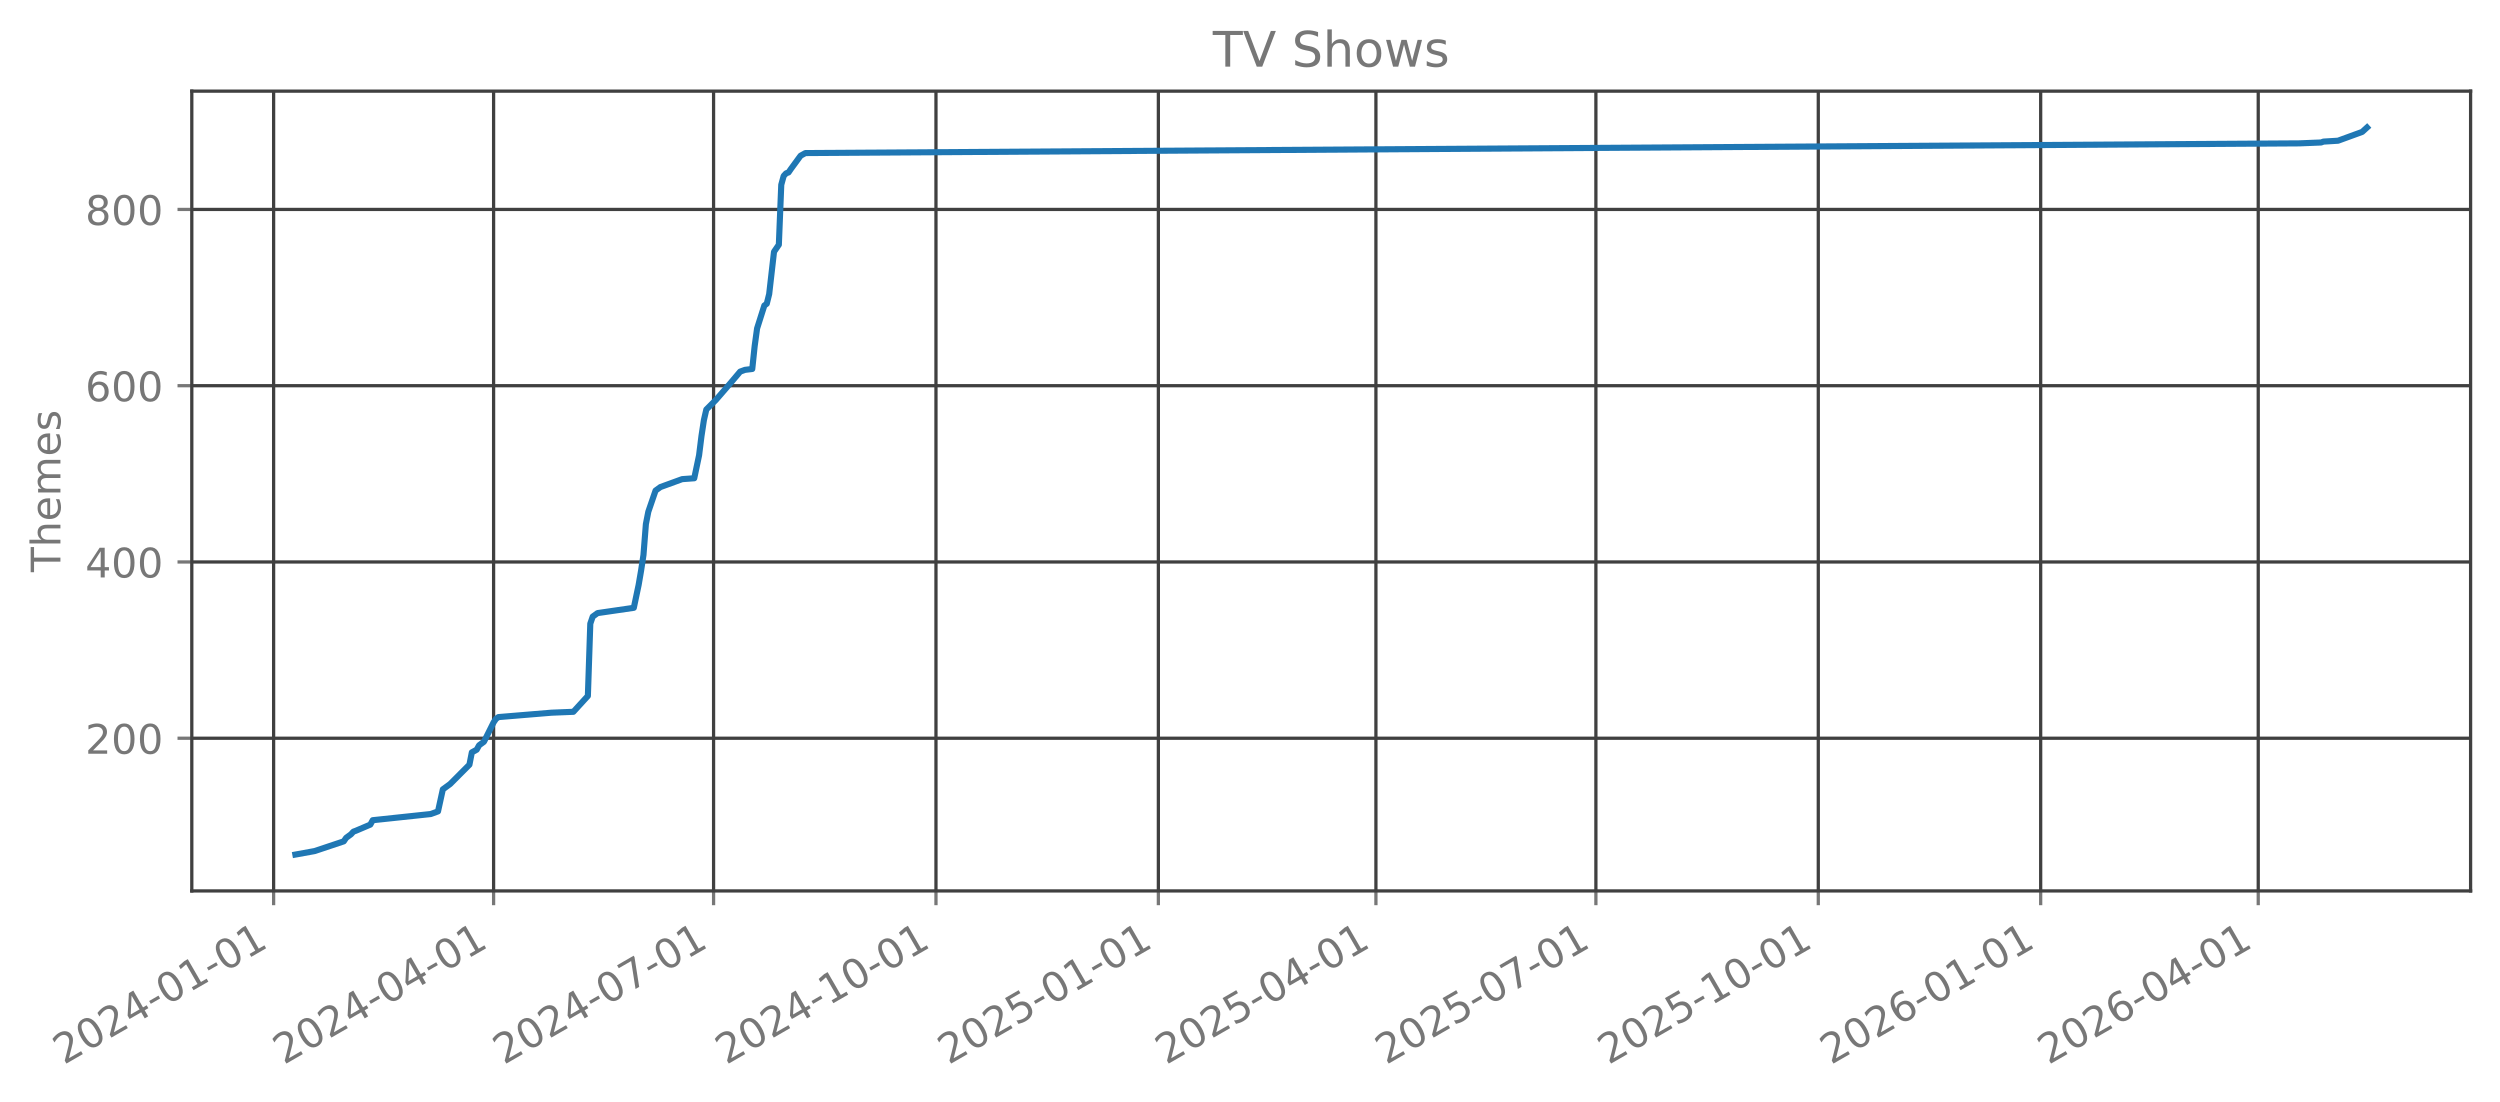
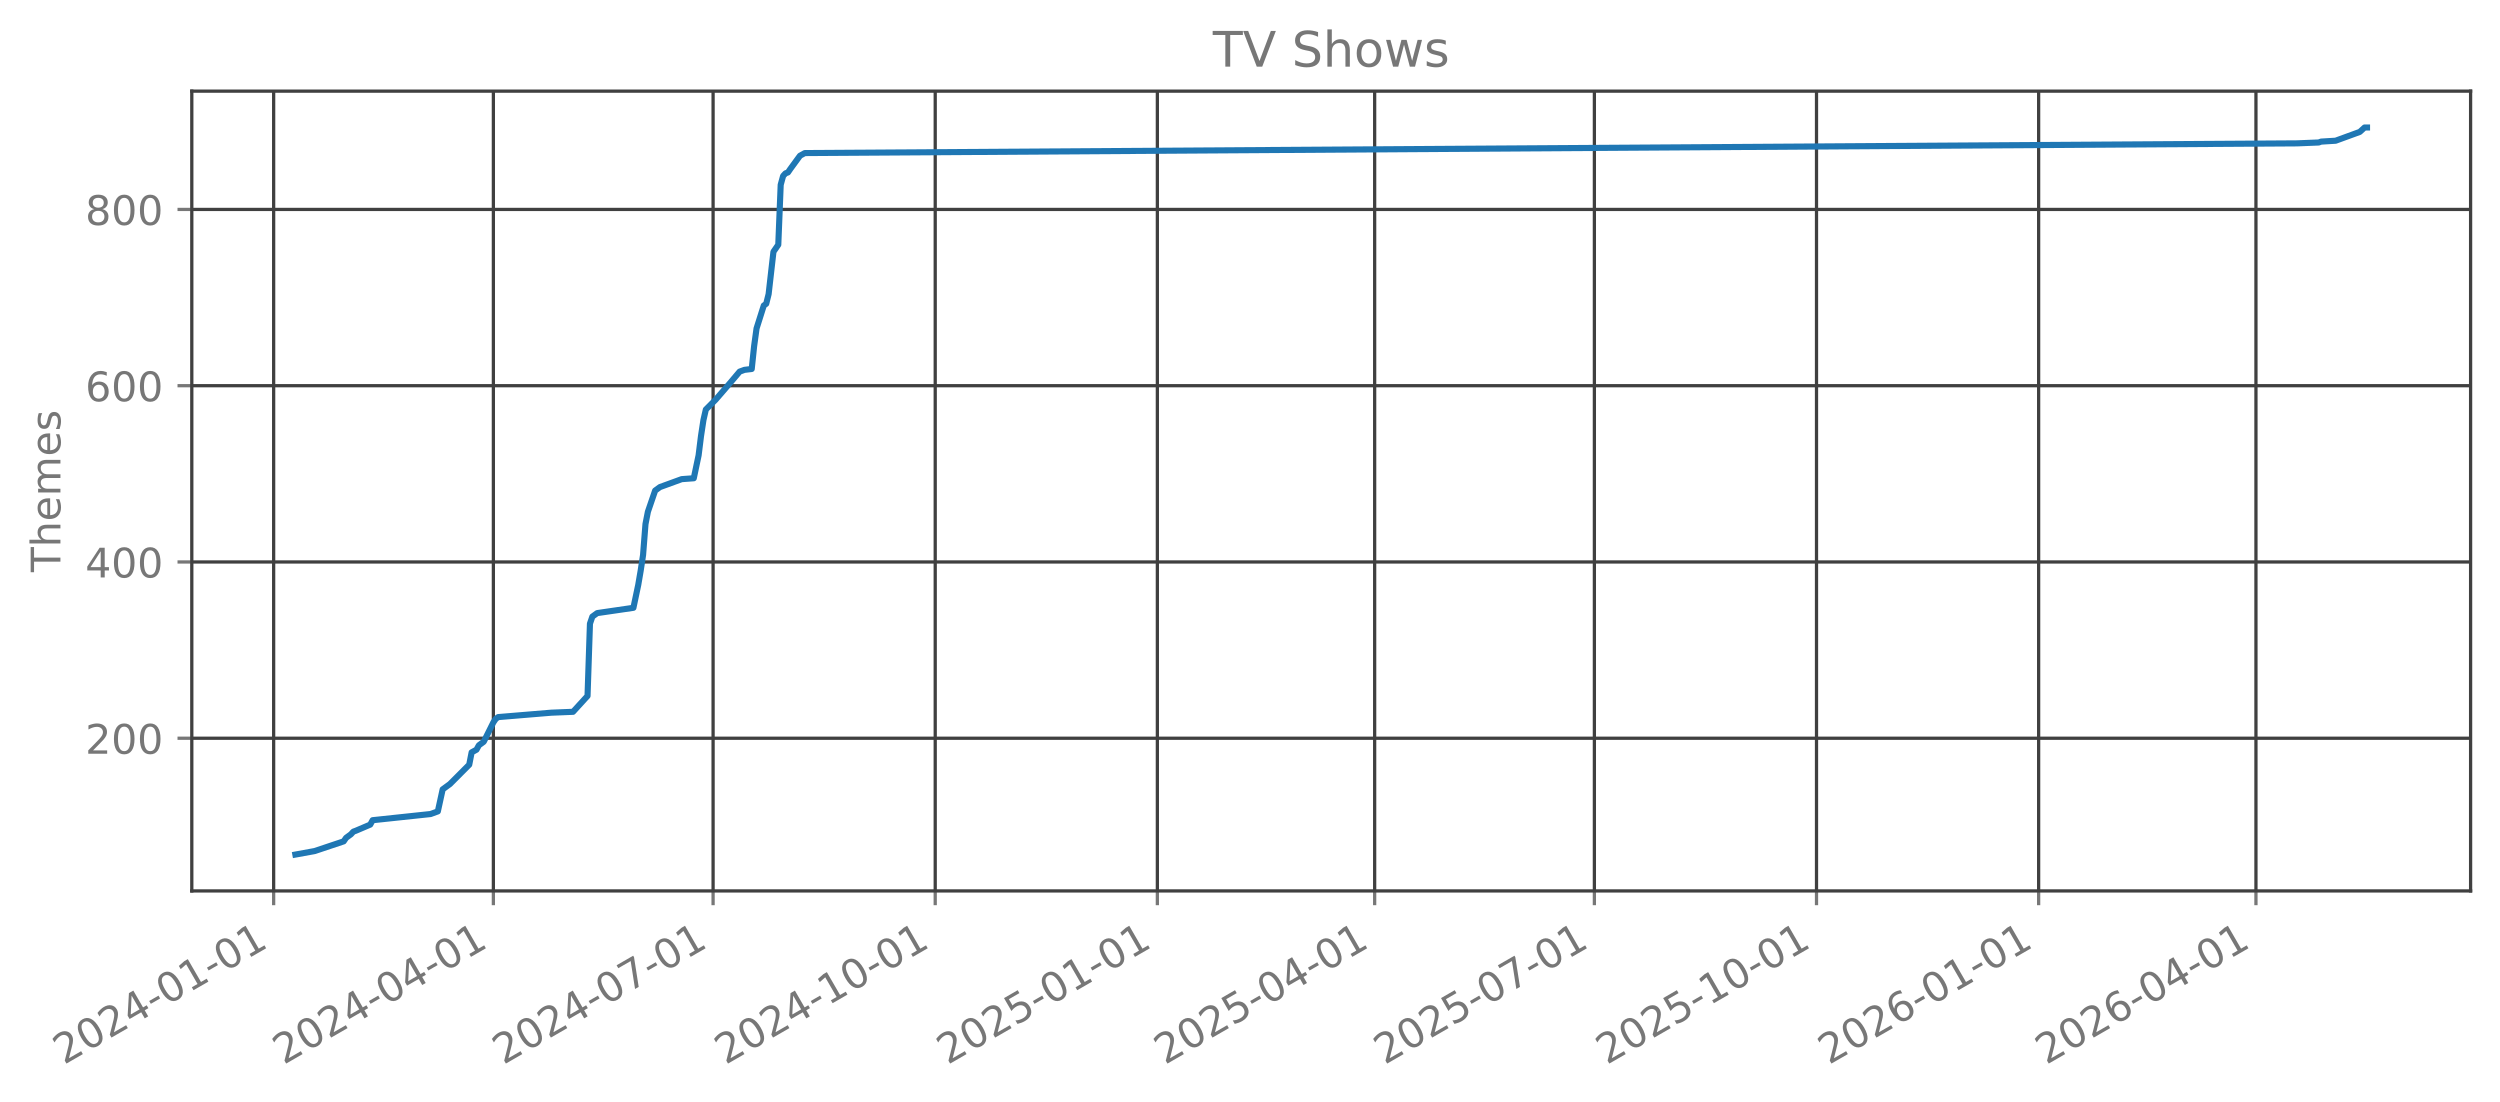
<svg xmlns="http://www.w3.org/2000/svg" xmlns:xlink="http://www.w3.org/1999/xlink" width="612.166pt" height="269.797pt" viewBox="0 0 612.166 269.797" version="1.1">
  <defs>
    <style type="text/css">*{stroke-linejoin: round; stroke-linecap: butt}</style>
  </defs>
  <g id="figure_1">
    <g id="patch_1">
      <path d="M 0 269.797  L 612.166 269.797  L 612.166 0  L 0 0  L 0 269.797  z " style="fill: none; opacity: 0" />
    </g>
    <g id="axes_1">
      <g id="patch_2">
        <path d="M 46.966 218.158  L 604.966 218.158  L 604.966 22.318  L 46.966 22.318  L 46.966 218.158  z " style="fill: none; opacity: 0" />
      </g>
      <g id="matplotlib.axis_1">
        <g id="xtick_1">
          <g id="line2d_1">
-             <path d="M 67.002 218.158  L 67.002 22.318  " clip-path="url(#pa32cfcd29a)" style="fill: none; stroke: #404040; stroke-width: 0.8; stroke-linecap: square" />
+             <path d="M 67.008 218.158  L 67.008 22.318  " clip-path="url(#p4e1fa8b791)" style="fill: none; stroke: #404040; stroke-width: 0.8; stroke-linecap: square" />
          </g>
          <g id="line2d_2">
            <defs>
-               <path id="m9f55abaf01" d="M 0 0  L 0 3.5  " style="stroke: #777777; stroke-width: 0.8" />
+               <path id="m06e36259ce" d="M 0 0  L 0 3.5  " style="stroke: #777777; stroke-width: 0.8" />
            </defs>
            <g>
-               <use xlink:href="#m9f55abaf01" x="67.002" y="218.158" style="fill: #777777; stroke: #777777; stroke-width: 0.8" />
+               <use xlink:href="#m06e36259ce" x="67.008" y="218.158" style="fill: #777777; stroke: #777777; stroke-width: 0.8" />
            </g>
          </g>
          <g id="text_1">
-             <g style="fill: #777777" transform="translate(15.63256 260.7964) rotate(-30) scale(0.1 -0.1)">
+             <g style="fill: #777777" transform="translate(15.63877 260.7964) rotate(-30) scale(0.1 -0.1)">
              <defs>
                <path id="DejaVuSans-32" d="M 1228 531  L 3431 531  L 3431 0  L 469 0  L 469 531  Q 828 903 1448 1529  Q 2069 2156 2228 2338  Q 2531 2678 2651 2914  Q 2772 3150 2772 3378  Q 2772 3750 2511 3984  Q 2250 4219 1831 4219  Q 1534 4219 1204 4116  Q 875 4013 500 3803  L 500 4441  Q 881 4594 1212 4672  Q 1544 4750 1819 4750  Q 2544 4750 2975 4387  Q 3406 4025 3406 3419  Q 3406 3131 3298 2873  Q 3191 2616 2906 2266  Q 2828 2175 2409 1742  Q 1991 1309 1228 531  z " transform="scale(0.015625)" />
                <path id="DejaVuSans-30" d="M 2034 4250  Q 1547 4250 1301 3770  Q 1056 3291 1056 2328  Q 1056 1369 1301 889  Q 1547 409 2034 409  Q 2525 409 2770 889  Q 3016 1369 3016 2328  Q 3016 3291 2770 3770  Q 2525 4250 2034 4250  z M 2034 4750  Q 2819 4750 3233 4129  Q 3647 3509 3647 2328  Q 3647 1150 3233 529  Q 2819 -91 2034 -91  Q 1250 -91 836 529  Q 422 1150 422 2328  Q 422 3509 836 4129  Q 1250 4750 2034 4750  z " transform="scale(0.015625)" />
                <path id="DejaVuSans-34" d="M 2419 4116  L 825 1625  L 2419 1625  L 2419 4116  z M 2253 4666  L 3047 4666  L 3047 1625  L 3713 1625  L 3713 1100  L 3047 1100  L 3047 0  L 2419 0  L 2419 1100  L 313 1100  L 313 1709  L 2253 4666  z " transform="scale(0.015625)" />
                <path id="DejaVuSans-2d" d="M 313 2009  L 1997 2009  L 1997 1497  L 313 1497  L 313 2009  z " transform="scale(0.015625)" />
                <path id="DejaVuSans-31" d="M 794 531  L 1825 531  L 1825 4091  L 703 3866  L 703 4441  L 1819 4666  L 2450 4666  L 2450 531  L 3481 531  L 3481 0  L 794 0  L 794 531  z " transform="scale(0.015625)" />
              </defs>
              <use xlink:href="#DejaVuSans-32" />
              <use xlink:href="#DejaVuSans-30" transform="translate(63.62305 0)" />
              <use xlink:href="#DejaVuSans-32" transform="translate(127.2461 0)" />
              <use xlink:href="#DejaVuSans-34" transform="translate(190.8691 0)" />
              <use xlink:href="#DejaVuSans-2d" transform="translate(254.4922 0)" />
              <use xlink:href="#DejaVuSans-30" transform="translate(290.5762 0)" />
              <use xlink:href="#DejaVuSans-31" transform="translate(354.1992 0)" />
              <use xlink:href="#DejaVuSans-2d" transform="translate(417.8223 0)" />
              <use xlink:href="#DejaVuSans-30" transform="translate(453.9062 0)" />
              <use xlink:href="#DejaVuSans-31" transform="translate(517.5293 0)" />
            </g>
          </g>
        </g>
        <g id="xtick_2">
          <g id="line2d_3">
-             <path d="M 120.866 218.158  L 120.866 22.318  " clip-path="url(#pa32cfcd29a)" style="fill: none; stroke: #404040; stroke-width: 0.8; stroke-linecap: square" />
+             <path d="M 120.81 218.158  L 120.81 22.318  " clip-path="url(#p4e1fa8b791)" style="fill: none; stroke: #404040; stroke-width: 0.8; stroke-linecap: square" />
          </g>
          <g id="line2d_4">
            <g>
-               <use xlink:href="#m9f55abaf01" x="120.866" y="218.158" style="fill: #777777; stroke: #777777; stroke-width: 0.8" />
+               <use xlink:href="#m06e36259ce" x="120.81" y="218.158" style="fill: #777777; stroke: #777777; stroke-width: 0.8" />
            </g>
          </g>
          <g id="text_2">
-             <g style="fill: #777777" transform="translate(69.49699 260.7964) rotate(-30) scale(0.1 -0.1)">
+             <g style="fill: #777777" transform="translate(69.44042 260.7964) rotate(-30) scale(0.1 -0.1)">
              <use xlink:href="#DejaVuSans-32" />
              <use xlink:href="#DejaVuSans-30" transform="translate(63.62305 0)" />
              <use xlink:href="#DejaVuSans-32" transform="translate(127.2461 0)" />
              <use xlink:href="#DejaVuSans-34" transform="translate(190.8691 0)" />
              <use xlink:href="#DejaVuSans-2d" transform="translate(254.4922 0)" />
              <use xlink:href="#DejaVuSans-30" transform="translate(290.5762 0)" />
              <use xlink:href="#DejaVuSans-34" transform="translate(354.1992 0)" />
              <use xlink:href="#DejaVuSans-2d" transform="translate(417.8223 0)" />
              <use xlink:href="#DejaVuSans-30" transform="translate(453.9062 0)" />
              <use xlink:href="#DejaVuSans-31" transform="translate(517.5293 0)" />
            </g>
          </g>
        </g>
        <g id="xtick_3">
          <g id="line2d_5">
-             <path d="M 174.731 218.158  L 174.731 22.318  " clip-path="url(#pa32cfcd29a)" style="fill: none; stroke: #404040; stroke-width: 0.8; stroke-linecap: square" />
+             <path d="M 174.612 218.158  L 174.612 22.318  " clip-path="url(#p4e1fa8b791)" style="fill: none; stroke: #404040; stroke-width: 0.8; stroke-linecap: square" />
          </g>
          <g id="line2d_6">
            <g>
-               <use xlink:href="#m9f55abaf01" x="174.731" y="218.158" style="fill: #777777; stroke: #777777; stroke-width: 0.8" />
+               <use xlink:href="#m06e36259ce" x="174.612" y="218.158" style="fill: #777777; stroke: #777777; stroke-width: 0.8" />
            </g>
          </g>
          <g id="text_3">
-             <g style="fill: #777777" transform="translate(123.3614 260.7964) rotate(-30) scale(0.1 -0.1)">
+             <g style="fill: #777777" transform="translate(123.2421 260.7964) rotate(-30) scale(0.1 -0.1)">
              <defs>
                <path id="DejaVuSans-37" d="M 525 4666  L 3525 4666  L 3525 4397  L 1831 0  L 1172 0  L 2766 4134  L 525 4134  L 525 4666  z " transform="scale(0.015625)" />
              </defs>
              <use xlink:href="#DejaVuSans-32" />
              <use xlink:href="#DejaVuSans-30" transform="translate(63.62305 0)" />
              <use xlink:href="#DejaVuSans-32" transform="translate(127.2461 0)" />
              <use xlink:href="#DejaVuSans-34" transform="translate(190.8691 0)" />
              <use xlink:href="#DejaVuSans-2d" transform="translate(254.4922 0)" />
              <use xlink:href="#DejaVuSans-30" transform="translate(290.5762 0)" />
              <use xlink:href="#DejaVuSans-37" transform="translate(354.1992 0)" />
              <use xlink:href="#DejaVuSans-2d" transform="translate(417.8223 0)" />
              <use xlink:href="#DejaVuSans-30" transform="translate(453.9062 0)" />
              <use xlink:href="#DejaVuSans-31" transform="translate(517.5293 0)" />
            </g>
          </g>
        </g>
        <g id="xtick_4">
          <g id="line2d_7">
-             <path d="M 229.187 218.158  L 229.187 22.318  " clip-path="url(#pa32cfcd29a)" style="fill: none; stroke: #404040; stroke-width: 0.8; stroke-linecap: square" />
+             <path d="M 229.004 218.158  L 229.004 22.318  " clip-path="url(#p4e1fa8b791)" style="fill: none; stroke: #404040; stroke-width: 0.8; stroke-linecap: square" />
          </g>
          <g id="line2d_8">
            <g>
-               <use xlink:href="#m9f55abaf01" x="229.187" y="218.158" style="fill: #777777; stroke: #777777; stroke-width: 0.8" />
+               <use xlink:href="#m06e36259ce" x="229.004" y="218.158" style="fill: #777777; stroke: #777777; stroke-width: 0.8" />
            </g>
          </g>
          <g id="text_4">
-             <g style="fill: #777777" transform="translate(177.8178 260.7964) rotate(-30) scale(0.1 -0.1)">
+             <g style="fill: #777777" transform="translate(177.635 260.7964) rotate(-30) scale(0.1 -0.1)">
              <use xlink:href="#DejaVuSans-32" />
              <use xlink:href="#DejaVuSans-30" transform="translate(63.62305 0)" />
              <use xlink:href="#DejaVuSans-32" transform="translate(127.2461 0)" />
              <use xlink:href="#DejaVuSans-34" transform="translate(190.8691 0)" />
              <use xlink:href="#DejaVuSans-2d" transform="translate(254.4922 0)" />
              <use xlink:href="#DejaVuSans-31" transform="translate(290.5762 0)" />
              <use xlink:href="#DejaVuSans-30" transform="translate(354.1992 0)" />
              <use xlink:href="#DejaVuSans-2d" transform="translate(417.8223 0)" />
              <use xlink:href="#DejaVuSans-30" transform="translate(453.9062 0)" />
              <use xlink:href="#DejaVuSans-31" transform="translate(517.5293 0)" />
            </g>
          </g>
        </g>
        <g id="xtick_5">
          <g id="line2d_9">
-             <path d="M 283.644 218.158  L 283.644 22.318  " clip-path="url(#pa32cfcd29a)" style="fill: none; stroke: #404040; stroke-width: 0.8; stroke-linecap: square" />
+             <path d="M 283.397 218.158  L 283.397 22.318  " clip-path="url(#p4e1fa8b791)" style="fill: none; stroke: #404040; stroke-width: 0.8; stroke-linecap: square" />
          </g>
          <g id="line2d_10">
            <g>
-               <use xlink:href="#m9f55abaf01" x="283.644" y="218.158" style="fill: #777777; stroke: #777777; stroke-width: 0.8" />
+               <use xlink:href="#m06e36259ce" x="283.397" y="218.158" style="fill: #777777; stroke: #777777; stroke-width: 0.8" />
            </g>
          </g>
          <g id="text_5">
-             <g style="fill: #777777" transform="translate(232.2741 260.7964) rotate(-30) scale(0.1 -0.1)">
+             <g style="fill: #777777" transform="translate(232.0278 260.7964) rotate(-30) scale(0.1 -0.1)">
              <defs>
                <path id="DejaVuSans-35" d="M 691 4666  L 3169 4666  L 3169 4134  L 1269 4134  L 1269 2991  Q 1406 3038 1543 3061  Q 1681 3084 1819 3084  Q 2600 3084 3056 2656  Q 3513 2228 3513 1497  Q 3513 744 3044 326  Q 2575 -91 1722 -91  Q 1428 -91 1123 -41  Q 819 9 494 109  L 494 744  Q 775 591 1075 516  Q 1375 441 1709 441  Q 2250 441 2565 725  Q 2881 1009 2881 1497  Q 2881 1984 2565 2268  Q 2250 2553 1709 2553  Q 1456 2553 1204 2497  Q 953 2441 691 2322  L 691 4666  z " transform="scale(0.015625)" />
              </defs>
              <use xlink:href="#DejaVuSans-32" />
              <use xlink:href="#DejaVuSans-30" transform="translate(63.62305 0)" />
              <use xlink:href="#DejaVuSans-32" transform="translate(127.2461 0)" />
              <use xlink:href="#DejaVuSans-35" transform="translate(190.8691 0)" />
              <use xlink:href="#DejaVuSans-2d" transform="translate(254.4922 0)" />
              <use xlink:href="#DejaVuSans-30" transform="translate(290.5762 0)" />
              <use xlink:href="#DejaVuSans-31" transform="translate(354.1992 0)" />
              <use xlink:href="#DejaVuSans-2d" transform="translate(417.8223 0)" />
              <use xlink:href="#DejaVuSans-30" transform="translate(453.9062 0)" />
              <use xlink:href="#DejaVuSans-31" transform="translate(517.5293 0)" />
            </g>
          </g>
        </g>
        <g id="xtick_6">
          <g id="line2d_11">
-             <path d="M 336.916 218.158  L 336.916 22.318  " clip-path="url(#pa32cfcd29a)" style="fill: none; stroke: #404040; stroke-width: 0.8; stroke-linecap: square" />
+             <path d="M 336.608 218.158  L 336.608 22.318  " clip-path="url(#p4e1fa8b791)" style="fill: none; stroke: #404040; stroke-width: 0.8; stroke-linecap: square" />
          </g>
          <g id="line2d_12">
            <g>
-               <use xlink:href="#m9f55abaf01" x="336.916" y="218.158" style="fill: #777777; stroke: #777777; stroke-width: 0.8" />
+               <use xlink:href="#m06e36259ce" x="336.608" y="218.158" style="fill: #777777; stroke: #777777; stroke-width: 0.8" />
            </g>
          </g>
          <g id="text_6">
-             <g style="fill: #777777" transform="translate(285.5466 260.7964) rotate(-30) scale(0.1 -0.1)">
+             <g style="fill: #777777" transform="translate(285.2383 260.7964) rotate(-30) scale(0.1 -0.1)">
              <use xlink:href="#DejaVuSans-32" />
              <use xlink:href="#DejaVuSans-30" transform="translate(63.62305 0)" />
              <use xlink:href="#DejaVuSans-32" transform="translate(127.2461 0)" />
              <use xlink:href="#DejaVuSans-35" transform="translate(190.8691 0)" />
              <use xlink:href="#DejaVuSans-2d" transform="translate(254.4922 0)" />
              <use xlink:href="#DejaVuSans-30" transform="translate(290.5762 0)" />
              <use xlink:href="#DejaVuSans-34" transform="translate(354.1992 0)" />
              <use xlink:href="#DejaVuSans-2d" transform="translate(417.8223 0)" />
              <use xlink:href="#DejaVuSans-30" transform="translate(453.9062 0)" />
              <use xlink:href="#DejaVuSans-31" transform="translate(517.5293 0)" />
            </g>
          </g>
        </g>
        <g id="xtick_7">
          <g id="line2d_13">
-             <path d="M 390.781 218.158  L 390.781 22.318  " clip-path="url(#pa32cfcd29a)" style="fill: none; stroke: #404040; stroke-width: 0.8; stroke-linecap: square" />
+             <path d="M 390.409 218.158  L 390.409 22.318  " clip-path="url(#p4e1fa8b791)" style="fill: none; stroke: #404040; stroke-width: 0.8; stroke-linecap: square" />
          </g>
          <g id="line2d_14">
            <g>
-               <use xlink:href="#m9f55abaf01" x="390.781" y="218.158" style="fill: #777777; stroke: #777777; stroke-width: 0.8" />
+               <use xlink:href="#m06e36259ce" x="390.409" y="218.158" style="fill: #777777; stroke: #777777; stroke-width: 0.8" />
            </g>
          </g>
          <g id="text_7">
-             <g style="fill: #777777" transform="translate(339.4111 260.7964) rotate(-30) scale(0.1 -0.1)">
+             <g style="fill: #777777" transform="translate(339.0399 260.7964) rotate(-30) scale(0.1 -0.1)">
              <use xlink:href="#DejaVuSans-32" />
              <use xlink:href="#DejaVuSans-30" transform="translate(63.62305 0)" />
              <use xlink:href="#DejaVuSans-32" transform="translate(127.2461 0)" />
              <use xlink:href="#DejaVuSans-35" transform="translate(190.8691 0)" />
              <use xlink:href="#DejaVuSans-2d" transform="translate(254.4922 0)" />
              <use xlink:href="#DejaVuSans-30" transform="translate(290.5762 0)" />
              <use xlink:href="#DejaVuSans-37" transform="translate(354.1992 0)" />
              <use xlink:href="#DejaVuSans-2d" transform="translate(417.8223 0)" />
              <use xlink:href="#DejaVuSans-30" transform="translate(453.9062 0)" />
              <use xlink:href="#DejaVuSans-31" transform="translate(517.5293 0)" />
            </g>
          </g>
        </g>
        <g id="xtick_8">
          <g id="line2d_15">
-             <path d="M 445.237 218.158  L 445.237 22.318  " clip-path="url(#pa32cfcd29a)" style="fill: none; stroke: #404040; stroke-width: 0.8; stroke-linecap: square" />
+             <path d="M 444.802 218.158  L 444.802 22.318  " clip-path="url(#p4e1fa8b791)" style="fill: none; stroke: #404040; stroke-width: 0.8; stroke-linecap: square" />
          </g>
          <g id="line2d_16">
            <g>
-               <use xlink:href="#m9f55abaf01" x="445.237" y="218.158" style="fill: #777777; stroke: #777777; stroke-width: 0.8" />
+               <use xlink:href="#m06e36259ce" x="444.802" y="218.158" style="fill: #777777; stroke: #777777; stroke-width: 0.8" />
            </g>
          </g>
          <g id="text_8">
-             <g style="fill: #777777" transform="translate(393.8674 260.7964) rotate(-30) scale(0.1 -0.1)">
+             <g style="fill: #777777" transform="translate(393.4328 260.7964) rotate(-30) scale(0.1 -0.1)">
              <use xlink:href="#DejaVuSans-32" />
              <use xlink:href="#DejaVuSans-30" transform="translate(63.62305 0)" />
              <use xlink:href="#DejaVuSans-32" transform="translate(127.2461 0)" />
              <use xlink:href="#DejaVuSans-35" transform="translate(190.8691 0)" />
              <use xlink:href="#DejaVuSans-2d" transform="translate(254.4922 0)" />
              <use xlink:href="#DejaVuSans-31" transform="translate(290.5762 0)" />
              <use xlink:href="#DejaVuSans-30" transform="translate(354.1992 0)" />
              <use xlink:href="#DejaVuSans-2d" transform="translate(417.8223 0)" />
              <use xlink:href="#DejaVuSans-30" transform="translate(453.9062 0)" />
              <use xlink:href="#DejaVuSans-31" transform="translate(517.5293 0)" />
            </g>
          </g>
        </g>
        <g id="xtick_9">
          <g id="line2d_17">
-             <path d="M 499.693 218.158  L 499.693 22.318  " clip-path="url(#pa32cfcd29a)" style="fill: none; stroke: #404040; stroke-width: 0.8; stroke-linecap: square" />
+             <path d="M 499.195 218.158  L 499.195 22.318  " clip-path="url(#p4e1fa8b791)" style="fill: none; stroke: #404040; stroke-width: 0.8; stroke-linecap: square" />
          </g>
          <g id="line2d_18">
            <g>
-               <use xlink:href="#m9f55abaf01" x="499.693" y="218.158" style="fill: #777777; stroke: #777777; stroke-width: 0.8" />
+               <use xlink:href="#m06e36259ce" x="499.195" y="218.158" style="fill: #777777; stroke: #777777; stroke-width: 0.8" />
            </g>
          </g>
          <g id="text_9">
-             <g style="fill: #777777" transform="translate(448.3238 260.7964) rotate(-30) scale(0.1 -0.1)">
+             <g style="fill: #777777" transform="translate(447.8257 260.7964) rotate(-30) scale(0.1 -0.1)">
              <defs>
                <path id="DejaVuSans-36" d="M 2113 2584  Q 1688 2584 1439 2293  Q 1191 2003 1191 1497  Q 1191 994 1439 701  Q 1688 409 2113 409  Q 2538 409 2786 701  Q 3034 994 3034 1497  Q 3034 2003 2786 2293  Q 2538 2584 2113 2584  z M 3366 4563  L 3366 3988  Q 3128 4100 2886 4159  Q 2644 4219 2406 4219  Q 1781 4219 1451 3797  Q 1122 3375 1075 2522  Q 1259 2794 1537 2939  Q 1816 3084 2150 3084  Q 2853 3084 3261 2657  Q 3669 2231 3669 1497  Q 3669 778 3244 343  Q 2819 -91 2113 -91  Q 1303 -91 875 529  Q 447 1150 447 2328  Q 447 3434 972 4092  Q 1497 4750 2381 4750  Q 2619 4750 2861 4703  Q 3103 4656 3366 4563  z " transform="scale(0.015625)" />
              </defs>
              <use xlink:href="#DejaVuSans-32" />
              <use xlink:href="#DejaVuSans-30" transform="translate(63.62305 0)" />
              <use xlink:href="#DejaVuSans-32" transform="translate(127.2461 0)" />
              <use xlink:href="#DejaVuSans-36" transform="translate(190.8691 0)" />
              <use xlink:href="#DejaVuSans-2d" transform="translate(254.4922 0)" />
              <use xlink:href="#DejaVuSans-30" transform="translate(290.5762 0)" />
              <use xlink:href="#DejaVuSans-31" transform="translate(354.1992 0)" />
              <use xlink:href="#DejaVuSans-2d" transform="translate(417.8223 0)" />
              <use xlink:href="#DejaVuSans-30" transform="translate(453.9062 0)" />
              <use xlink:href="#DejaVuSans-31" transform="translate(517.5293 0)" />
            </g>
          </g>
        </g>
        <g id="xtick_10">
          <g id="line2d_19">
-             <path d="M 552.966 218.158  L 552.966 22.318  " clip-path="url(#pa32cfcd29a)" style="fill: none; stroke: #404040; stroke-width: 0.8; stroke-linecap: square" />
+             <path d="M 552.406 218.158  L 552.406 22.318  " clip-path="url(#p4e1fa8b791)" style="fill: none; stroke: #404040; stroke-width: 0.8; stroke-linecap: square" />
          </g>
          <g id="line2d_20">
            <g>
-               <use xlink:href="#m9f55abaf01" x="552.966" y="218.158" style="fill: #777777; stroke: #777777; stroke-width: 0.8" />
+               <use xlink:href="#m06e36259ce" x="552.406" y="218.158" style="fill: #777777; stroke: #777777; stroke-width: 0.8" />
            </g>
          </g>
          <g id="text_10">
-             <g style="fill: #777777" transform="translate(501.5963 260.7964) rotate(-30) scale(0.1 -0.1)">
+             <g style="fill: #777777" transform="translate(501.0361 260.7964) rotate(-30) scale(0.1 -0.1)">
              <use xlink:href="#DejaVuSans-32" />
              <use xlink:href="#DejaVuSans-30" transform="translate(63.62305 0)" />
              <use xlink:href="#DejaVuSans-32" transform="translate(127.2461 0)" />
              <use xlink:href="#DejaVuSans-36" transform="translate(190.8691 0)" />
              <use xlink:href="#DejaVuSans-2d" transform="translate(254.4922 0)" />
              <use xlink:href="#DejaVuSans-30" transform="translate(290.5762 0)" />
              <use xlink:href="#DejaVuSans-34" transform="translate(354.1992 0)" />
              <use xlink:href="#DejaVuSans-2d" transform="translate(417.8223 0)" />
              <use xlink:href="#DejaVuSans-30" transform="translate(453.9062 0)" />
              <use xlink:href="#DejaVuSans-31" transform="translate(517.5293 0)" />
            </g>
          </g>
        </g>
      </g>
      <g id="matplotlib.axis_2">
        <g id="ytick_1">
          <g id="line2d_21">
-             <path d="M 46.966 180.77  L 604.966 180.77  " clip-path="url(#pa32cfcd29a)" style="fill: none; stroke: #404040; stroke-width: 0.8; stroke-linecap: square" />
+             <path d="M 46.966 180.77  L 604.966 180.77  " clip-path="url(#p4e1fa8b791)" style="fill: none; stroke: #404040; stroke-width: 0.8; stroke-linecap: square" />
          </g>
          <g id="line2d_22">
            <defs>
-               <path id="m1d8b2a62a8" d="M 0 0  L -3.5 0  " style="stroke: #777777; stroke-width: 0.8" />
+               <path id="m97fcda8d4a" d="M 0 0  L -3.5 0  " style="stroke: #777777; stroke-width: 0.8" />
            </defs>
            <g>
-               <use xlink:href="#m1d8b2a62a8" x="46.966" y="180.77" style="fill: #777777; stroke: #777777; stroke-width: 0.8" />
+               <use xlink:href="#m97fcda8d4a" x="46.966" y="180.77" style="fill: #777777; stroke: #777777; stroke-width: 0.8" />
            </g>
          </g>
          <g id="text_11">
            <g style="fill: #777777" transform="translate(20.87813 184.5697) scale(0.1 -0.1)">
              <use xlink:href="#DejaVuSans-32" />
              <use xlink:href="#DejaVuSans-30" transform="translate(63.62305 0)" />
              <use xlink:href="#DejaVuSans-30" transform="translate(127.2461 0)" />
            </g>
          </g>
        </g>
        <g id="ytick_2">
          <g id="line2d_23">
-             <path d="M 46.966 137.61  L 604.966 137.61  " clip-path="url(#pa32cfcd29a)" style="fill: none; stroke: #404040; stroke-width: 0.8; stroke-linecap: square" />
+             <path d="M 46.966 137.61  L 604.966 137.61  " clip-path="url(#p4e1fa8b791)" style="fill: none; stroke: #404040; stroke-width: 0.8; stroke-linecap: square" />
          </g>
          <g id="line2d_24">
            <g>
-               <use xlink:href="#m1d8b2a62a8" x="46.966" y="137.61" style="fill: #777777; stroke: #777777; stroke-width: 0.8" />
+               <use xlink:href="#m97fcda8d4a" x="46.966" y="137.61" style="fill: #777777; stroke: #777777; stroke-width: 0.8" />
            </g>
          </g>
          <g id="text_12">
            <g style="fill: #777777" transform="translate(20.87813 141.4094) scale(0.1 -0.1)">
              <use xlink:href="#DejaVuSans-34" />
              <use xlink:href="#DejaVuSans-30" transform="translate(63.62305 0)" />
              <use xlink:href="#DejaVuSans-30" transform="translate(127.2461 0)" />
            </g>
          </g>
        </g>
        <g id="ytick_3">
          <g id="line2d_25">
-             <path d="M 46.966 94.45  L 604.966 94.45  " clip-path="url(#pa32cfcd29a)" style="fill: none; stroke: #404040; stroke-width: 0.8; stroke-linecap: square" />
+             <path d="M 46.966 94.45  L 604.966 94.45  " clip-path="url(#p4e1fa8b791)" style="fill: none; stroke: #404040; stroke-width: 0.8; stroke-linecap: square" />
          </g>
          <g id="line2d_26">
            <g>
-               <use xlink:href="#m1d8b2a62a8" x="46.966" y="94.45" style="fill: #777777; stroke: #777777; stroke-width: 0.8" />
+               <use xlink:href="#m97fcda8d4a" x="46.966" y="94.45" style="fill: #777777; stroke: #777777; stroke-width: 0.8" />
            </g>
          </g>
          <g id="text_13">
            <g style="fill: #777777" transform="translate(20.87813 98.24905) scale(0.1 -0.1)">
              <use xlink:href="#DejaVuSans-36" />
              <use xlink:href="#DejaVuSans-30" transform="translate(63.62305 0)" />
              <use xlink:href="#DejaVuSans-30" transform="translate(127.2461 0)" />
            </g>
          </g>
        </g>
        <g id="ytick_4">
          <g id="line2d_27">
-             <path d="M 46.966 51.289  L 604.966 51.289  " clip-path="url(#pa32cfcd29a)" style="fill: none; stroke: #404040; stroke-width: 0.8; stroke-linecap: square" />
+             <path d="M 46.966 51.289  L 604.966 51.289  " clip-path="url(#p4e1fa8b791)" style="fill: none; stroke: #404040; stroke-width: 0.8; stroke-linecap: square" />
          </g>
          <g id="line2d_28">
            <g>
-               <use xlink:href="#m1d8b2a62a8" x="46.966" y="51.289" style="fill: #777777; stroke: #777777; stroke-width: 0.8" />
+               <use xlink:href="#m97fcda8d4a" x="46.966" y="51.289" style="fill: #777777; stroke: #777777; stroke-width: 0.8" />
            </g>
          </g>
          <g id="text_14">
            <g style="fill: #777777" transform="translate(20.87813 55.08872) scale(0.1 -0.1)">
              <defs>
                <path id="DejaVuSans-38" d="M 2034 2216  Q 1584 2216 1326 1975  Q 1069 1734 1069 1313  Q 1069 891 1326 650  Q 1584 409 2034 409  Q 2484 409 2743 651  Q 3003 894 3003 1313  Q 3003 1734 2745 1975  Q 2488 2216 2034 2216  z M 1403 2484  Q 997 2584 770 2862  Q 544 3141 544 3541  Q 544 4100 942 4425  Q 1341 4750 2034 4750  Q 2731 4750 3128 4425  Q 3525 4100 3525 3541  Q 3525 3141 3298 2862  Q 3072 2584 2669 2484  Q 3125 2378 3379 2068  Q 3634 1759 3634 1313  Q 3634 634 3220 271  Q 2806 -91 2034 -91  Q 1263 -91 848 271  Q 434 634 434 1313  Q 434 1759 690 2068  Q 947 2378 1403 2484  z M 1172 3481  Q 1172 3119 1398 2916  Q 1625 2713 2034 2713  Q 2441 2713 2670 2916  Q 2900 3119 2900 3481  Q 2900 3844 2670 4047  Q 2441 4250 2034 4250  Q 1625 4250 1398 4047  Q 1172 3844 1172 3481  z " transform="scale(0.015625)" />
              </defs>
              <use xlink:href="#DejaVuSans-38" />
              <use xlink:href="#DejaVuSans-30" transform="translate(63.62305 0)" />
              <use xlink:href="#DejaVuSans-30" transform="translate(127.2461 0)" />
            </g>
          </g>
        </g>
        <g id="text_15">
          <g style="fill: #777777" transform="translate(14.79844 140.0889) rotate(-90) scale(0.1 -0.1)">
            <defs>
              <path id="DejaVuSans-54" d="M -19 4666  L 3928 4666  L 3928 4134  L 2272 4134  L 2272 0  L 1638 0  L 1638 4134  L -19 4134  L -19 4666  z " transform="scale(0.015625)" />
              <path id="DejaVuSans-68" d="M 3513 2113  L 3513 0  L 2938 0  L 2938 2094  Q 2938 2591 2744 2837  Q 2550 3084 2163 3084  Q 1697 3084 1428 2787  Q 1159 2491 1159 1978  L 1159 0  L 581 0  L 581 4863  L 1159 4863  L 1159 2956  Q 1366 3272 1645 3428  Q 1925 3584 2291 3584  Q 2894 3584 3203 3211  Q 3513 2838 3513 2113  z " transform="scale(0.015625)" />
              <path id="DejaVuSans-65" d="M 3597 1894  L 3597 1613  L 953 1613  Q 991 1019 1311 708  Q 1631 397 2203 397  Q 2534 397 2845 478  Q 3156 559 3463 722  L 3463 178  Q 3153 47 2828 -22  Q 2503 -91 2169 -91  Q 1331 -91 842 396  Q 353 884 353 1716  Q 353 2575 817 3079  Q 1281 3584 2069 3584  Q 2775 3584 3186 3129  Q 3597 2675 3597 1894  z M 3022 2063  Q 3016 2534 2758 2815  Q 2500 3097 2075 3097  Q 1594 3097 1305 2825  Q 1016 2553 972 2059  L 3022 2063  z " transform="scale(0.015625)" />
              <path id="DejaVuSans-6d" d="M 3328 2828  Q 3544 3216 3844 3400  Q 4144 3584 4550 3584  Q 5097 3584 5394 3201  Q 5691 2819 5691 2113  L 5691 0  L 5113 0  L 5113 2094  Q 5113 2597 4934 2840  Q 4756 3084 4391 3084  Q 3944 3084 3684 2787  Q 3425 2491 3425 1978  L 3425 0  L 2847 0  L 2847 2094  Q 2847 2600 2669 2842  Q 2491 3084 2119 3084  Q 1678 3084 1418 2786  Q 1159 2488 1159 1978  L 1159 0  L 581 0  L 581 3500  L 1159 3500  L 1159 2956  Q 1356 3278 1631 3431  Q 1906 3584 2284 3584  Q 2666 3584 2933 3390  Q 3200 3197 3328 2828  z " transform="scale(0.015625)" />
              <path id="DejaVuSans-73" d="M 2834 3397  L 2834 2853  Q 2591 2978 2328 3040  Q 2066 3103 1784 3103  Q 1356 3103 1142 2972  Q 928 2841 928 2578  Q 928 2378 1081 2264  Q 1234 2150 1697 2047  L 1894 2003  Q 2506 1872 2764 1633  Q 3022 1394 3022 966  Q 3022 478 2636 193  Q 2250 -91 1575 -91  Q 1294 -91 989 -36  Q 684 19 347 128  L 347 722  Q 666 556 975 473  Q 1284 391 1588 391  Q 1994 391 2212 530  Q 2431 669 2431 922  Q 2431 1156 2273 1281  Q 2116 1406 1581 1522  L 1381 1569  Q 847 1681 609 1914  Q 372 2147 372 2553  Q 372 3047 722 3315  Q 1072 3584 1716 3584  Q 2034 3584 2315 3537  Q 2597 3491 2834 3397  z " transform="scale(0.015625)" />
            </defs>
            <use xlink:href="#DejaVuSans-54" />
            <use xlink:href="#DejaVuSans-68" transform="translate(61.08398 0)" />
            <use xlink:href="#DejaVuSans-65" transform="translate(124.4629 0)" />
            <use xlink:href="#DejaVuSans-6d" transform="translate(185.9863 0)" />
            <use xlink:href="#DejaVuSans-65" transform="translate(283.3984 0)" />
            <use xlink:href="#DejaVuSans-73" transform="translate(344.9219 0)" />
          </g>
        </g>
      </g>
      <g id="line2d_29">
-         <path d="M 72.329 209.256  L 77.065 208.393  L 84.168 206.019  L 84.76 205.156  L 85.943 204.293  L 86.535 203.645  L 87.127 203.43  L 90.679 201.919  L 91.271 200.84  L 105.477 199.329  L 107.252 198.682  L 108.436 193.287  L 110.212 191.992  L 114.947 187.245  L 115.539 184.223  L 116.723 183.576  L 117.315 182.497  L 118.499 181.634  L 120.866 176.886  L 121.458 176.023  L 122.05 175.591  L 135.072 174.512  L 140.4 174.296  L 143.951 170.412  L 144.543 152.716  L 145.135 150.99  L 145.727 150.558  L 146.319 150.127  L 155.198 148.832  L 156.381 143.221  L 156.973 139.768  L 157.565 135.884  L 158.157 128.331  L 158.749 125.309  L 160.525 120.13  L 161.709 119.267  L 167.036 117.325  L 169.996 117.109  L 171.179 111.498  L 171.771 106.751  L 172.363 102.866  L 172.955 100.276  L 175.323 97.903  L 178.874 93.802  L 181.242 90.997  L 181.834 90.781  L 182.426 90.565  L 184.202 90.35  L 184.793 84.739  L 185.385 80.423  L 187.161 74.812  L 187.753 74.38  L 188.345 72.006  L 189.529 61.648  L 190.713 59.922  L 191.305 45.247  L 191.896 43.089  L 192.488 42.442  L 193.08 42.226  L 193.672 41.363  L 196.04 38.126  L 197.224 37.478  L 563.028 35.104  L 568.356 34.889  L 568.947 34.673  L 572.499 34.457  L 576.642 32.946  L 577.234 32.731  L 578.418 32.299  L 579.602 31.22  " clip-path="url(#pa32cfcd29a)" style="fill: none; stroke: #1f77b4; stroke-width: 1.5; stroke-linecap: square" />
+         <path d="M 72.329 209.256  L 77.059 208.393  L 84.154 206.019  L 84.745 205.156  L 85.927 204.293  L 86.519 203.645  L 87.11 203.43  L 90.657 201.919  L 91.249 200.84  L 105.438 199.329  L 107.212 198.682  L 108.394 193.287  L 110.168 191.992  L 114.898 187.245  L 115.489 184.223  L 116.671 183.576  L 117.263 182.497  L 118.445 181.634  L 120.81 176.886  L 121.401 176.023  L 121.992 175.591  L 134.999 174.512  L 140.32 174.296  L 143.868 170.412  L 144.459 152.716  L 145.05 150.99  L 145.641 150.558  L 146.233 150.127  L 155.101 148.832  L 156.283 143.221  L 156.875 139.768  L 157.466 135.884  L 158.057 128.331  L 158.648 125.309  L 160.422 120.13  L 161.605 119.267  L 166.926 117.325  L 169.882 117.109  L 171.064 111.498  L 171.655 106.751  L 172.247 102.866  L 172.838 100.276  L 175.203 97.903  L 178.75 93.802  L 181.115 90.997  L 181.706 90.781  L 182.297 90.565  L 184.071 90.35  L 184.662 84.739  L 185.254 80.423  L 187.027 74.812  L 187.619 74.38  L 188.21 72.006  L 189.392 61.648  L 190.575 59.922  L 191.166 45.247  L 191.757 43.089  L 192.348 42.442  L 192.94 42.226  L 193.531 41.363  L 195.896 38.126  L 197.078 37.478  L 562.456 35.104  L 567.777 34.889  L 568.369 34.673  L 571.916 34.457  L 576.055 32.946  L 576.646 32.731  L 577.828 32.299  L 579.011 31.22  L 579.602 31.22  " clip-path="url(#p4e1fa8b791)" style="fill: none; stroke: #1f77b4; stroke-width: 1.5; stroke-linecap: square" />
      </g>
      <g id="patch_3">
        <path d="M 46.966 218.158  L 46.966 22.318  " style="fill: none; stroke: #404040; stroke-width: 0.8; stroke-linejoin: miter; stroke-linecap: square" />
      </g>
      <g id="patch_4">
        <path d="M 604.966 218.158  L 604.966 22.318  " style="fill: none; stroke: #404040; stroke-width: 0.8; stroke-linejoin: miter; stroke-linecap: square" />
      </g>
      <g id="patch_5">
        <path d="M 46.966 218.158  L 604.966 218.158  " style="fill: none; stroke: #404040; stroke-width: 0.8; stroke-linejoin: miter; stroke-linecap: square" />
      </g>
      <g id="patch_6">
        <path d="M 46.966 22.318  L 604.966 22.318  " style="fill: none; stroke: #404040; stroke-width: 0.8; stroke-linejoin: miter; stroke-linecap: square" />
      </g>
      <g id="text_16">
        <g style="fill: #777777" transform="translate(296.9744 16.31812) scale(0.12 -0.12)">
          <defs>
            <path id="DejaVuSans-56" d="M 1831 0  L 50 4666  L 709 4666  L 2188 738  L 3669 4666  L 4325 4666  L 2547 0  L 1831 0  z " transform="scale(0.015625)" />
            <path id="DejaVuSans-20" transform="scale(0.015625)" />
            <path id="DejaVuSans-53" d="M 3425 4513  L 3425 3897  Q 3066 4069 2747 4153  Q 2428 4238 2131 4238  Q 1616 4238 1336 4038  Q 1056 3838 1056 3469  Q 1056 3159 1242 3001  Q 1428 2844 1947 2747  L 2328 2669  Q 3034 2534 3370 2195  Q 3706 1856 3706 1288  Q 3706 609 3251 259  Q 2797 -91 1919 -91  Q 1588 -91 1214 -16  Q 841 59 441 206  L 441 856  Q 825 641 1194 531  Q 1563 422 1919 422  Q 2459 422 2753 634  Q 3047 847 3047 1241  Q 3047 1584 2836 1778  Q 2625 1972 2144 2069  L 1759 2144  Q 1053 2284 737 2584  Q 422 2884 422 3419  Q 422 4038 858 4394  Q 1294 4750 2059 4750  Q 2388 4750 2728 4690  Q 3069 4631 3425 4513  z " transform="scale(0.015625)" />
            <path id="DejaVuSans-6f" d="M 1959 3097  Q 1497 3097 1228 2736  Q 959 2375 959 1747  Q 959 1119 1226 758  Q 1494 397 1959 397  Q 2419 397 2687 759  Q 2956 1122 2956 1747  Q 2956 2369 2687 2733  Q 2419 3097 1959 3097  z M 1959 3584  Q 2709 3584 3137 3096  Q 3566 2609 3566 1747  Q 3566 888 3137 398  Q 2709 -91 1959 -91  Q 1206 -91 779 398  Q 353 888 353 1747  Q 353 2609 779 3096  Q 1206 3584 1959 3584  z " transform="scale(0.015625)" />
            <path id="DejaVuSans-77" d="M 269 3500  L 844 3500  L 1563 769  L 2278 3500  L 2956 3500  L 3675 769  L 4391 3500  L 4966 3500  L 4050 0  L 3372 0  L 2619 2869  L 1863 0  L 1184 0  L 269 3500  z " transform="scale(0.015625)" />
          </defs>
          <use xlink:href="#DejaVuSans-54" />
          <use xlink:href="#DejaVuSans-56" transform="translate(61.08398 0)" />
          <use xlink:href="#DejaVuSans-20" transform="translate(129.4922 0)" />
          <use xlink:href="#DejaVuSans-53" transform="translate(161.2793 0)" />
          <use xlink:href="#DejaVuSans-68" transform="translate(224.7559 0)" />
          <use xlink:href="#DejaVuSans-6f" transform="translate(288.1348 0)" />
          <use xlink:href="#DejaVuSans-77" transform="translate(349.3164 0)" />
          <use xlink:href="#DejaVuSans-73" transform="translate(431.1035 0)" />
        </g>
      </g>
    </g>
  </g>
  <defs>
-     <clipPath id="pa32cfcd29a">
+     <clipPath id="p4e1fa8b791">
      <rect x="46.966" y="22.318" width="558" height="195.84" />
    </clipPath>
  </defs>
</svg>
